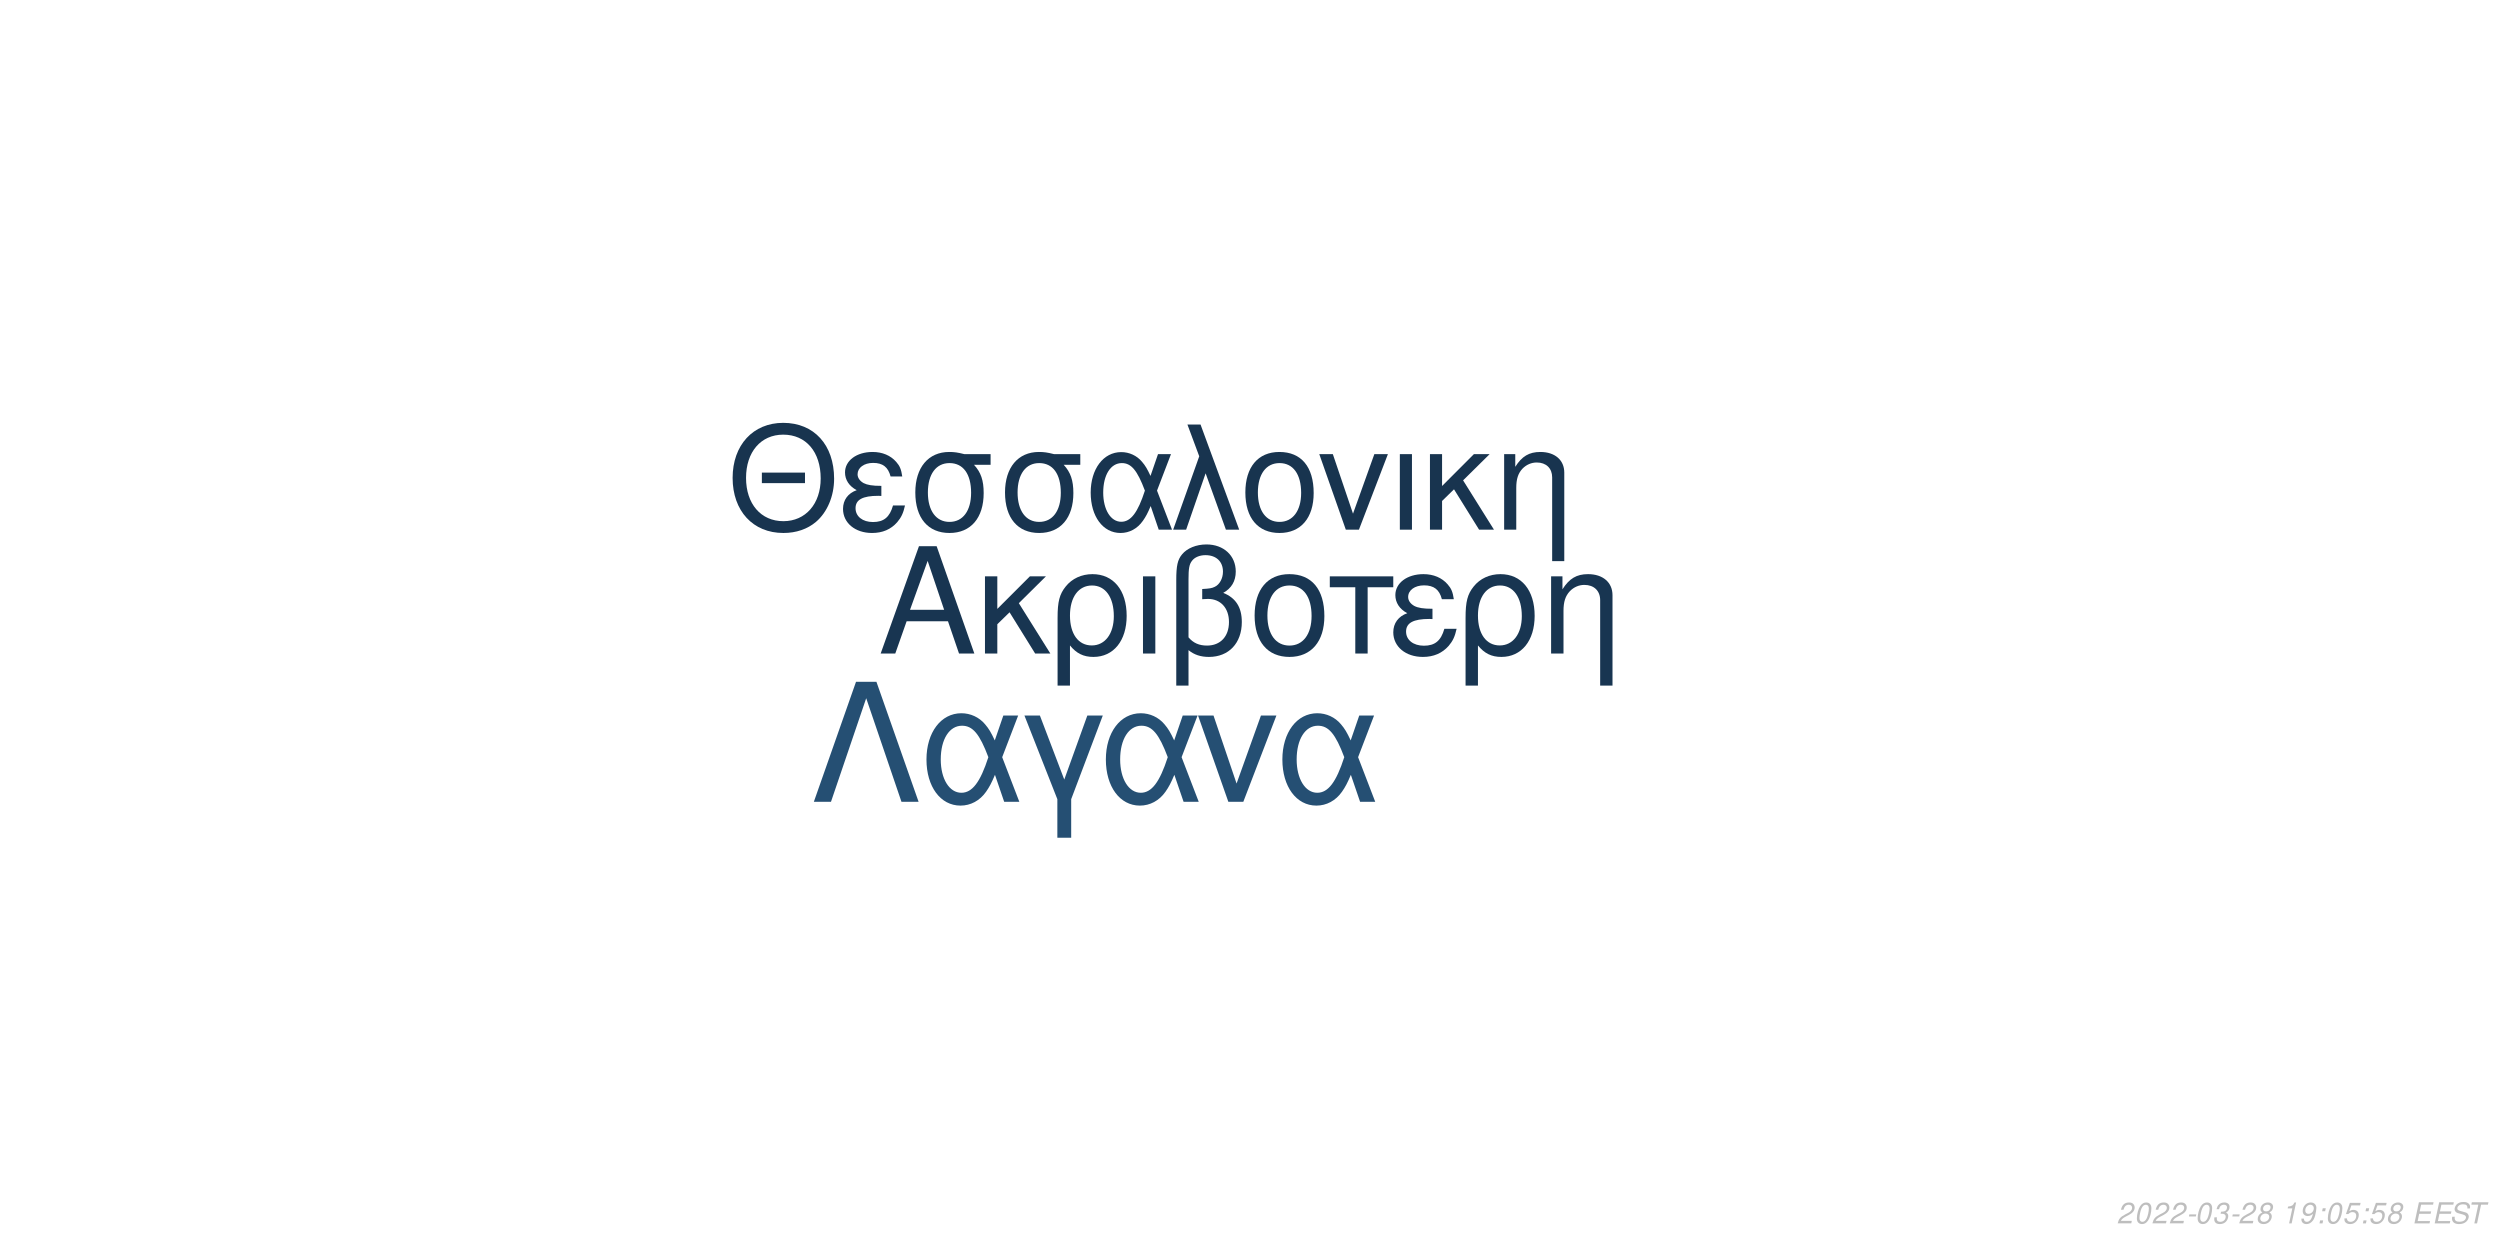
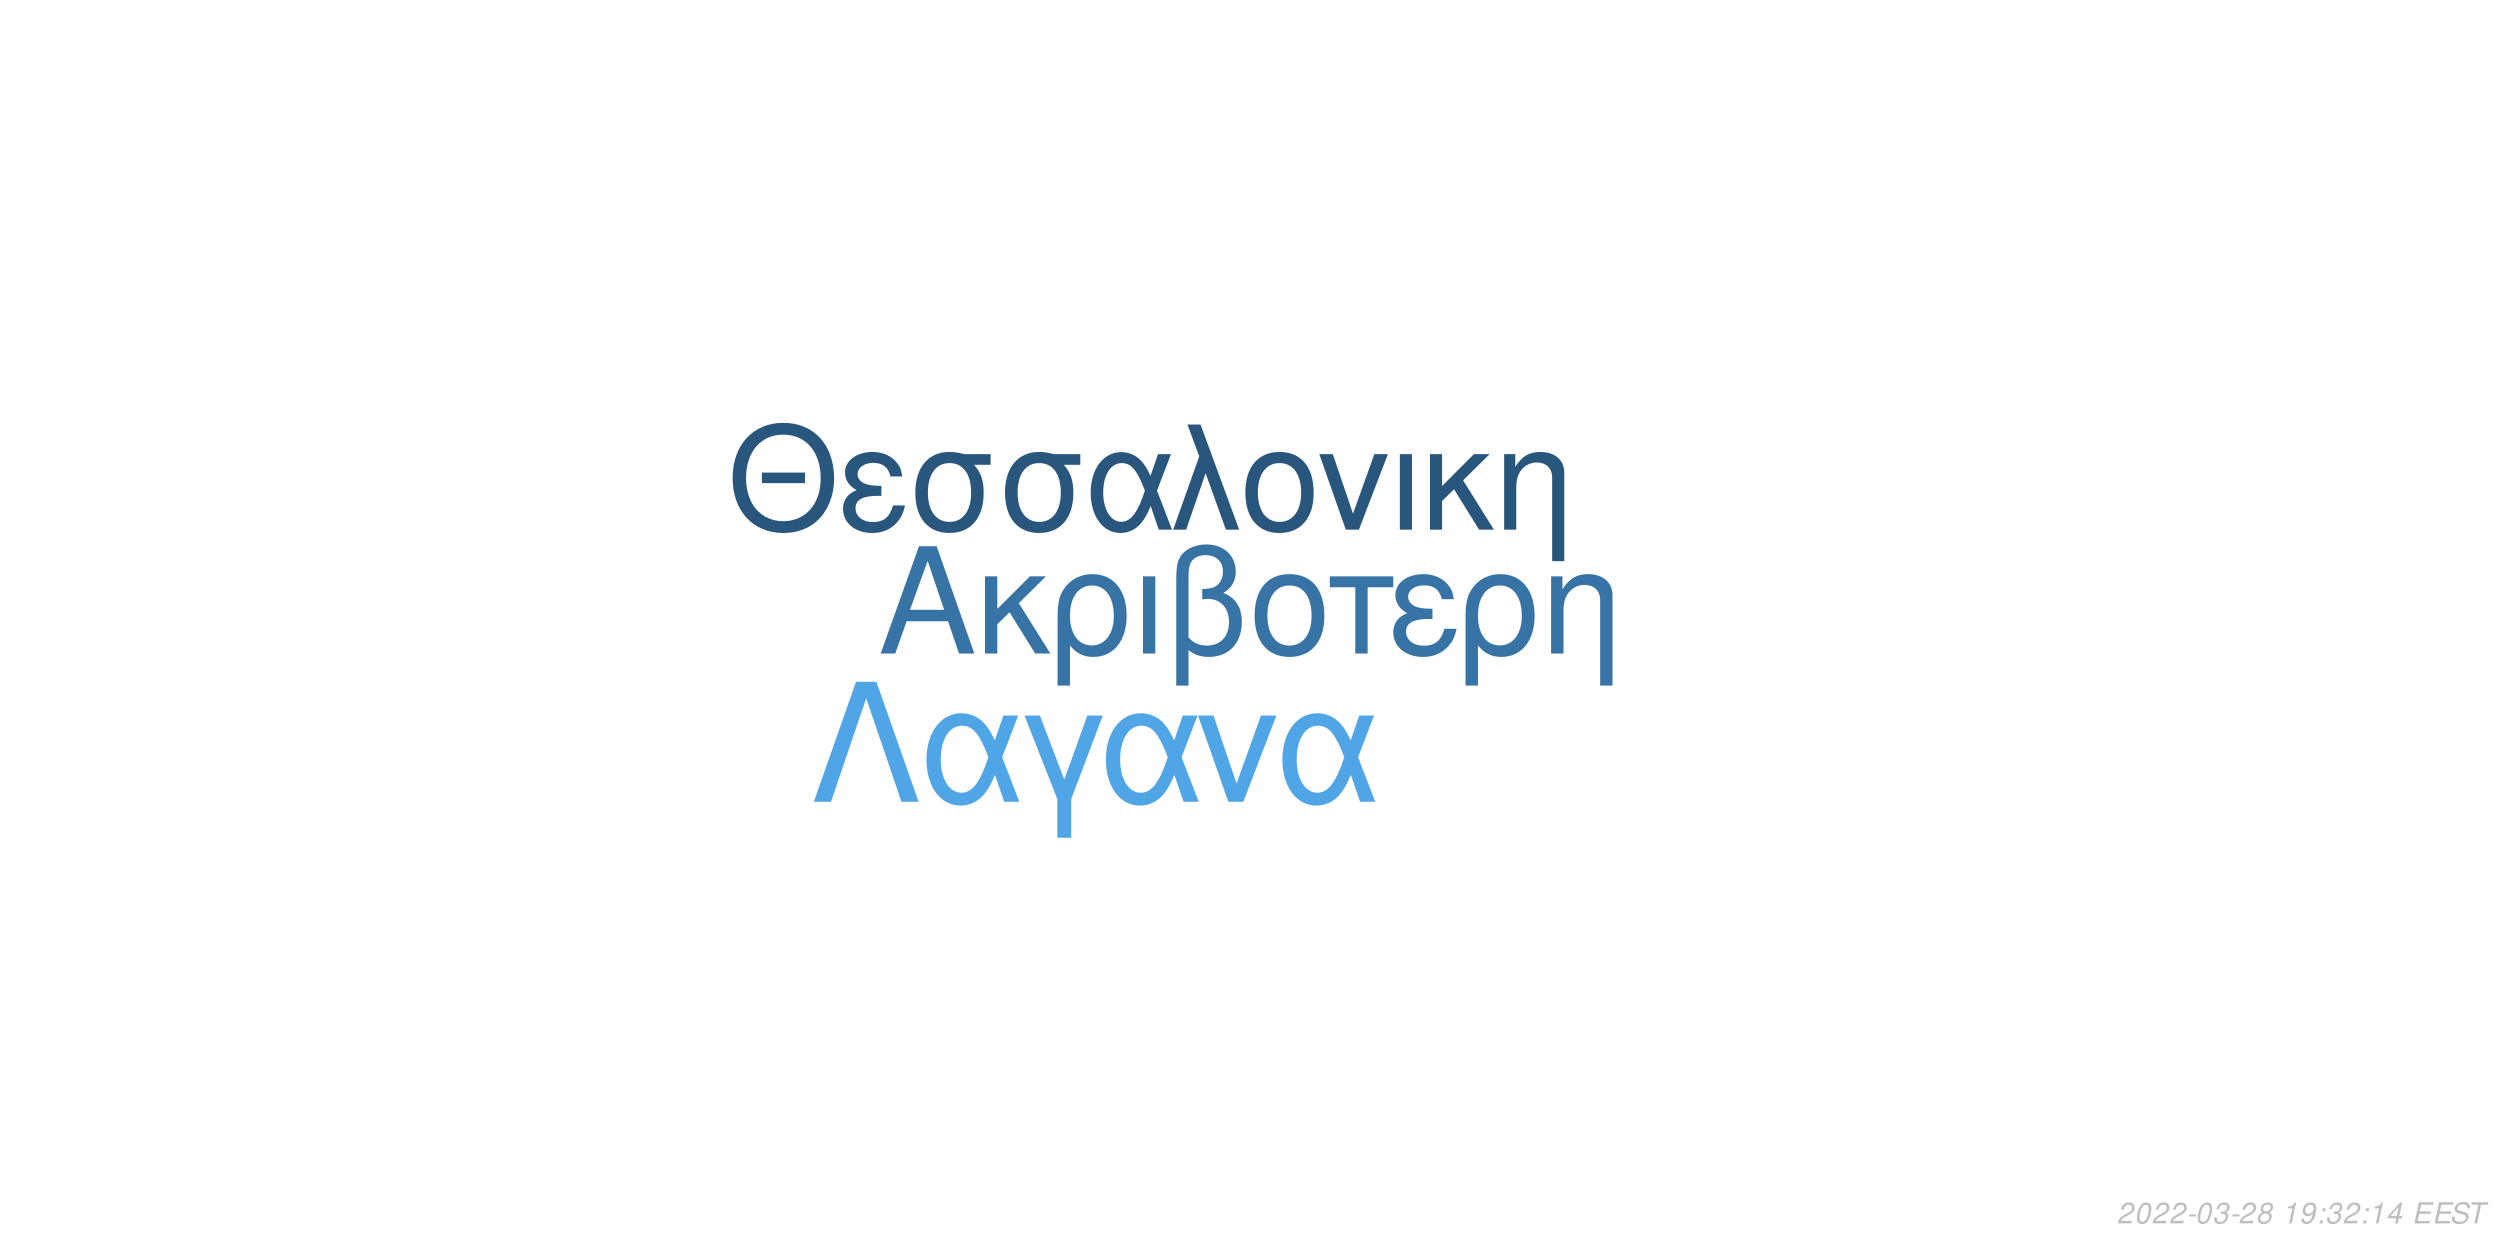
<svg xmlns="http://www.w3.org/2000/svg" xmlns:xlink="http://www.w3.org/1999/xlink" width="864pt" height="432pt" viewBox="0 0 864 432" version="1.1">
  <defs>
    <g>
      <symbol overflow="visible" id="glyph0-0">
        <path style="stroke:none;" d="" />
      </symbol>
      <symbol overflow="visible" id="glyph0-1">
        <path style="stroke:none;" d="M 24.125 -11.141 L 27.938 0 L 33.234 0 L 20.203 -37.094 L 14.094 -37.094 L 0.859 0 L 5.906 0 L 9.828 -11.141 Z M 22.797 -15.109 L 11 -15.109 L 17.094 -32.016 Z M 22.797 -15.109 " />
      </symbol>
      <symbol overflow="visible" id="glyph0-2">
        <path style="stroke:none;" d="M 7.172 -15.422 L 7.172 -26.672 L 2.906 -26.672 L 2.906 0 L 7.172 0 L 7.172 -10.125 L 11.406 -14.25 L 20.25 0 L 25.5 0 L 14.609 -17.406 L 23.969 -26.672 L 18.422 -26.672 Z M 7.172 -15.422 " />
      </symbol>
      <symbol overflow="visible" id="glyph0-3">
        <path style="stroke:none;" d="M 3 11.094 L 7.281 11.094 L 7.281 -2.797 C 9.516 -0.047 11.953 1.172 15.375 1.172 C 22.344 1.172 26.875 -4.422 26.875 -13.031 C 26.875 -21.891 22.297 -27.438 15.062 -27.438 C 11.297 -27.438 7.984 -25.906 5.797 -23.156 C 3.672 -20.516 3 -17.969 3 -12.359 Z M 14.906 -23.516 C 19.547 -23.516 22.438 -19.438 22.438 -12.922 C 22.438 -6.812 19.391 -2.797 14.812 -2.797 C 10.172 -2.797 7.281 -6.766 7.281 -13.125 C 7.281 -19.484 10.234 -23.516 14.906 -23.516 Z M 14.906 -23.516 " />
      </symbol>
      <symbol overflow="visible" id="glyph0-4">
        <path style="stroke:none;" d="M 3.516 0 L 7.781 0 L 7.781 -26.672 L 3.516 -26.672 Z M 3.516 0 " />
      </symbol>
      <symbol overflow="visible" id="glyph0-5">
        <path style="stroke:none;" d="M 4.016 11.094 L 8.25 11.094 L 8.25 -1.172 C 10.172 0.406 12.422 1.172 15.312 1.172 C 22.188 1.172 26.672 -3.609 26.672 -10.891 C 26.672 -15.984 24.578 -19.234 20.25 -20.969 C 23.109 -22.547 24.578 -25.031 24.578 -28.344 C 24.578 -33.844 20.406 -37.703 14.453 -37.703 C 10.938 -37.703 7.734 -36.391 6 -34.25 C 4.484 -32.422 4.016 -30.328 4.016 -25.391 Z M 8.25 -25.656 C 8.25 -29.359 8.5 -30.844 9.469 -32.062 C 10.375 -33.281 12.156 -34 14.094 -34 C 17.812 -34 20.156 -31.812 20.156 -28.297 C 20.156 -25.953 18.984 -23.812 17.297 -23.047 C 16.281 -22.547 15.469 -22.438 12.984 -22.297 L 12.984 -18.781 C 13.734 -18.828 14.344 -18.875 14.969 -18.875 C 19.344 -18.875 22.234 -15.719 22.234 -10.891 C 22.234 -5.906 19.281 -2.75 14.656 -2.75 C 11.953 -2.75 9.922 -3.609 8.25 -5.594 Z M 8.25 -25.656 " />
      </symbol>
      <symbol overflow="visible" id="glyph0-6">
        <path style="stroke:none;" d="M 14.094 -27.438 C 6.562 -27.438 2.094 -22.094 2.094 -13.125 C 2.094 -4.125 6.562 1.172 14.141 1.172 C 21.672 1.172 26.203 -4.172 26.203 -12.922 C 26.203 -22.188 21.828 -27.438 14.094 -27.438 Z M 14.141 -23.516 C 18.938 -23.516 21.781 -19.594 21.781 -12.984 C 21.781 -6.672 18.828 -2.75 14.141 -2.75 C 9.422 -2.75 6.516 -6.672 6.516 -13.125 C 6.516 -19.594 9.422 -23.516 14.141 -23.516 Z M 14.141 -23.516 " />
      </symbol>
      <symbol overflow="visible" id="glyph0-7">
        <path style="stroke:none;" d="M 7.891 0 L 12.156 0 L 12.156 -22.906 L 21.016 -22.906 L 21.016 -26.672 L -0.922 -26.672 L -0.922 -22.906 L 7.891 -22.906 Z M 7.891 0 " />
      </symbol>
      <symbol overflow="visible" id="glyph0-8">
        <path style="stroke:none;" d="M 14.562 -15.469 C 11.344 -15.469 9.562 -15.781 8.297 -16.438 C 6.922 -17.203 6.156 -18.328 6.156 -19.547 C 6.156 -21.891 8.453 -23.562 11.656 -23.562 C 15.062 -23.562 16.953 -22.094 17.812 -18.781 L 21.938 -18.781 C 21.578 -21.266 21.062 -22.5 19.797 -23.922 C 17.812 -26.203 14.906 -27.438 11.453 -27.438 C 5.797 -27.438 1.734 -24.375 1.734 -20.203 C 1.734 -17.609 3.156 -15.375 5.859 -13.938 C 2.797 -12.875 1.016 -10.484 1.016 -7.328 C 1.016 -2.391 5.297 1.172 11.25 1.172 C 14.969 1.172 17.906 -0.109 20.156 -2.641 C 21.578 -4.328 22.297 -5.797 22.906 -8.547 L 18.672 -8.547 C 17.5 -4.422 15.422 -2.703 11.609 -2.703 C 7.938 -2.703 5.438 -4.688 5.438 -7.578 C 5.438 -10.578 7.938 -11.953 13.484 -11.953 C 13.641 -11.953 14.094 -11.953 14.562 -11.906 Z M 14.562 -15.469 " />
      </symbol>
      <symbol overflow="visible" id="glyph0-9">
        <path style="stroke:none;" d="M 3.562 -26.672 L 3.562 0 L 7.844 0 L 7.844 -14.703 C 7.844 -17.906 8.5 -19.891 10.031 -21.531 C 11.406 -22.953 13.188 -23.719 15.062 -23.719 C 18.375 -23.719 20.516 -21.672 20.516 -18.469 L 20.516 11.094 L 24.781 11.094 L 24.781 -20.156 C 24.781 -24.578 21.469 -27.438 16.328 -27.438 C 12.359 -27.438 9.828 -25.906 7.484 -22.188 L 7.484 -26.672 Z M 3.562 -26.672 " />
      </symbol>
      <symbol overflow="visible" id="glyph1-0">
        <path style="stroke:none;" d="" />
      </symbol>
      <symbol overflow="visible" id="glyph1-1">
        <path style="stroke:none;" d="M 26.859 -19.734 L 11.953 -19.734 L 11.953 -16.094 L 26.859 -16.094 Z M 19.328 -36.922 C 8.922 -36.922 1.844 -29.25 1.844 -17.891 C 1.844 -6.484 8.875 1.141 19.391 1.141 C 23.812 1.141 27.703 -0.203 30.641 -2.688 C 34.578 -6.031 36.922 -11.656 36.922 -17.594 C 36.922 -29.297 30 -36.922 19.328 -36.922 Z M 19.328 -32.844 C 27.203 -32.844 32.281 -26.906 32.281 -17.688 C 32.281 -8.922 27.062 -2.938 19.391 -2.938 C 11.609 -2.938 6.484 -8.922 6.484 -17.891 C 6.484 -26.859 11.609 -32.844 19.328 -32.844 Z M 19.328 -32.844 " />
      </symbol>
      <symbol overflow="visible" id="glyph1-2">
        <path style="stroke:none;" d="M 14.25 -15.141 C 11.109 -15.141 9.375 -15.453 8.125 -16.094 C 6.781 -16.844 6.031 -17.938 6.031 -19.141 C 6.031 -21.422 8.266 -23.078 11.406 -23.078 C 14.75 -23.078 16.594 -21.625 17.438 -18.391 L 21.469 -18.391 C 21.125 -20.828 20.625 -22.031 19.391 -23.422 C 17.438 -25.656 14.594 -26.859 11.219 -26.859 C 5.688 -26.859 1.688 -23.875 1.688 -19.781 C 1.688 -17.234 3.094 -15.047 5.734 -13.656 C 2.734 -12.609 1 -10.266 1 -7.172 C 1 -2.344 5.188 1.141 11.016 1.141 C 14.656 1.141 17.547 -0.094 19.734 -2.594 C 21.125 -4.234 21.828 -5.688 22.422 -8.375 L 18.281 -8.375 C 17.141 -4.328 15.094 -2.641 11.359 -2.641 C 7.766 -2.641 5.328 -4.578 5.328 -7.422 C 5.328 -10.359 7.766 -11.703 13.203 -11.703 C 13.359 -11.703 13.797 -11.703 14.25 -11.656 Z M 14.25 -15.141 " />
      </symbol>
      <symbol overflow="visible" id="glyph1-3">
        <path style="stroke:none;" d="M 29 -26.109 L 19.938 -26.109 C 17.594 -26.703 16.438 -26.859 14.703 -26.859 C 7.469 -26.859 2.984 -21.469 2.984 -12.859 C 2.984 -4.031 7.375 1.141 14.797 1.141 C 22.172 1.141 26.609 -4.078 26.609 -12.656 C 26.609 -17.047 25.656 -19.828 23.266 -22.422 L 29 -22.422 Z M 14.797 -23.016 C 19.531 -23.016 22.266 -19.234 22.266 -12.75 C 22.266 -6.531 19.438 -2.688 14.797 -2.688 C 10.172 -2.688 7.328 -6.531 7.328 -12.859 C 7.328 -19.188 10.172 -23.016 14.797 -23.016 Z M 14.797 -23.016 " />
      </symbol>
      <symbol overflow="visible" id="glyph1-4">
        <path style="stroke:none;" d="M 29.344 -26.109 L 24.859 -26.109 L 22.266 -18.578 C 21.125 -21.031 20.484 -22.125 19.328 -23.469 C 17.547 -25.609 14.906 -26.812 12.156 -26.812 C 5.984 -26.812 1.594 -20.984 1.594 -12.812 C 1.594 -4.578 5.828 1.141 11.906 1.141 C 14.953 1.141 17.734 -0.344 19.625 -3.047 C 20.672 -4.531 21.281 -5.688 22.328 -8.172 L 25.109 0 L 29.703 0 L 24.516 -13.5 Z M 20.328 -13.5 C 17.891 -5.922 15.453 -2.734 12.156 -2.734 C 8.516 -2.734 5.922 -6.922 5.922 -12.812 C 5.922 -18.938 8.516 -23.016 12.359 -23.016 C 15.594 -23.016 17.688 -20.531 20.328 -13.5 Z M 20.328 -13.5 " />
      </symbol>
      <symbol overflow="visible" id="glyph1-5">
        <path style="stroke:none;" d="M 1.094 0 L 5.578 0 L 12.312 -19.484 L 19.328 0 L 23.922 0 L 10.562 -36.328 L 6.031 -36.328 L 10.109 -25.359 Z M 1.094 0 " />
      </symbol>
      <symbol overflow="visible" id="glyph1-6">
        <path style="stroke:none;" d="M 13.797 -26.859 C 6.422 -26.859 2.047 -21.625 2.047 -12.859 C 2.047 -4.031 6.422 1.141 13.859 1.141 C 21.234 1.141 25.656 -4.078 25.656 -12.656 C 25.656 -21.719 21.375 -26.859 13.797 -26.859 Z M 13.859 -23.016 C 18.531 -23.016 21.328 -19.188 21.328 -12.703 C 21.328 -6.531 18.438 -2.688 13.859 -2.688 C 9.219 -2.688 6.375 -6.531 6.375 -12.859 C 6.375 -19.188 9.219 -23.016 13.859 -23.016 Z M 13.859 -23.016 " />
      </symbol>
      <symbol overflow="visible" id="glyph1-7">
        <path style="stroke:none;" d="M 14.297 0 L 24.312 -26.109 L 19.625 -26.109 L 12.25 -5.531 L 5.281 -26.109 L 0.594 -26.109 L 9.766 0 Z M 14.297 0 " />
      </symbol>
      <symbol overflow="visible" id="glyph1-8">
        <path style="stroke:none;" d="M 3.438 0 L 7.625 0 L 7.625 -26.109 L 3.438 -26.109 Z M 3.438 0 " />
      </symbol>
      <symbol overflow="visible" id="glyph1-9">
        <path style="stroke:none;" d="M 7.031 -15.094 L 7.031 -26.109 L 2.844 -26.109 L 2.844 0 L 7.031 0 L 7.031 -9.922 L 11.156 -13.953 L 19.828 0 L 24.969 0 L 14.297 -17.047 L 23.469 -26.109 L 18.031 -26.109 Z M 7.031 -15.094 " />
      </symbol>
      <symbol overflow="visible" id="glyph1-10">
        <path style="stroke:none;" d="M 3.484 -26.109 L 3.484 0 L 7.672 0 L 7.672 -14.406 C 7.672 -17.547 8.328 -19.484 9.812 -21.078 C 11.156 -22.469 12.906 -23.219 14.75 -23.219 C 17.984 -23.219 20.078 -21.234 20.078 -18.094 L 20.078 10.859 L 24.266 10.859 L 24.266 -19.734 C 24.266 -24.062 21.031 -26.859 16 -26.859 C 12.109 -26.859 9.609 -25.359 7.328 -21.719 L 7.328 -26.109 Z M 3.484 -26.109 " />
      </symbol>
      <symbol overflow="visible" id="glyph2-0">
        <path style="stroke:none;" d="" />
      </symbol>
      <symbol overflow="visible" id="glyph2-1">
        <path style="stroke:none;" d="M 22.531 -41.484 L 15.484 -41.484 L 0.906 0 L 6.828 0 L 19 -35.797 L 31.188 0 L 37.109 0 Z M 22.531 -41.484 " />
      </symbol>
      <symbol overflow="visible" id="glyph2-2">
        <path style="stroke:none;" d="M 33.516 -29.812 L 28.391 -29.812 L 25.438 -21.219 C 24.125 -24.016 23.391 -25.266 22.078 -26.797 C 20.031 -29.25 17.016 -30.609 13.891 -30.609 C 6.828 -30.609 1.828 -23.953 1.828 -14.625 C 1.828 -5.234 6.656 1.312 13.594 1.312 C 17.078 1.312 20.266 -0.391 22.422 -3.469 C 23.609 -5.172 24.297 -6.484 25.5 -9.328 L 28.688 0 L 33.922 0 L 28 -15.422 Z M 23.219 -15.422 C 20.422 -6.766 17.641 -3.125 13.891 -3.125 C 9.734 -3.125 6.766 -7.906 6.766 -14.625 C 6.766 -21.625 9.734 -26.297 14.109 -26.297 C 17.812 -26.297 20.203 -23.453 23.219 -15.422 Z M 23.219 -15.422 " />
      </symbol>
      <symbol overflow="visible" id="glyph2-3">
        <path style="stroke:none;" d="M 12.062 12.406 L 16.844 12.406 L 16.844 -0.906 L 27.766 -29.812 L 22.422 -29.812 L 14.453 -7.688 L 6.031 -29.812 L 0.688 -29.812 L 12.062 -0.906 Z M 12.062 12.406 " />
      </symbol>
      <symbol overflow="visible" id="glyph2-4">
        <path style="stroke:none;" d="M 16.328 0 L 27.766 -29.812 L 22.422 -29.812 L 14 -6.312 L 6.031 -29.812 L 0.688 -29.812 L 11.156 0 Z M 16.328 0 " />
      </symbol>
      <symbol overflow="visible" id="glyph3-0">
        <path style="stroke:none;" d="" />
      </symbol>
      <symbol overflow="visible" id="glyph3-1">
        <path style="stroke:none;" d="M 5.234 -0.875 L 1.469 -0.875 C 1.641 -1.375 2.203 -1.891 3.109 -2.344 L 4.234 -2.938 C 5.562 -3.625 6.219 -4.469 6.219 -5.484 C 6.219 -5.938 6.062 -6.359 5.797 -6.656 C 5.469 -7.047 4.984 -7.234 4.312 -7.234 C 2.766 -7.234 1.891 -6.453 1.484 -4.734 L 2.375 -4.734 C 2.484 -5.188 2.609 -5.484 2.797 -5.75 C 3.094 -6.203 3.609 -6.453 4.188 -6.453 C 4.891 -6.453 5.344 -6.031 5.344 -5.375 C 5.344 -4.703 4.859 -4.094 4.016 -3.656 L 2.984 -3.125 C 1.234 -2.188 0.797 -1.656 0.344 -0.016 L 5.047 -0.016 Z M 5.234 -0.875 " />
      </symbol>
      <symbol overflow="visible" id="glyph3-2">
        <path style="stroke:none;" d="M 4.203 -7.234 C 3.375 -7.234 2.688 -6.812 2.125 -5.984 C 1.484 -5.047 0.984 -3.188 0.984 -1.734 C 0.984 -1.109 1.172 -0.562 1.484 -0.266 C 1.797 0.047 2.281 0.234 2.766 0.234 C 3.625 0.234 4.281 -0.156 4.859 -1.016 C 5.516 -1.953 6 -3.797 6 -5.266 C 6 -6.5 5.328 -7.234 4.203 -7.234 Z M 4.094 -6.453 C 4.734 -6.453 5.125 -5.984 5.125 -5.156 C 5.125 -4.203 4.781 -2.625 4.406 -1.812 C 3.984 -0.938 3.516 -0.547 2.875 -0.547 C 2.25 -0.547 1.875 -1.031 1.875 -1.828 C 1.875 -2.797 2.203 -4.344 2.594 -5.203 C 2.984 -6.047 3.453 -6.453 4.094 -6.453 Z M 4.094 -6.453 " />
      </symbol>
      <symbol overflow="visible" id="glyph3-3">
        <path style="stroke:none;" d="M 3.516 -3.125 L 1.125 -3.125 L 0.969 -2.406 L 3.359 -2.406 Z M 3.516 -3.125 " />
      </symbol>
      <symbol overflow="visible" id="glyph3-4">
        <path style="stroke:none;" d="M 2.922 -3.312 C 3.125 -3.344 3.234 -3.344 3.375 -3.344 C 4.203 -3.344 4.688 -3 4.688 -2.406 C 4.688 -1.312 3.906 -0.547 2.781 -0.547 C 2.047 -0.547 1.594 -0.938 1.594 -1.562 C 1.594 -1.719 1.609 -1.844 1.656 -2.094 L 0.766 -2.094 C 0.734 -1.797 0.719 -1.641 0.719 -1.469 C 0.719 -0.375 1.406 0.234 2.641 0.234 C 3.547 0.234 4.297 -0.078 4.812 -0.656 C 5.266 -1.156 5.562 -1.875 5.562 -2.547 C 5.562 -3.125 5.344 -3.453 4.797 -3.734 C 5.641 -4.234 6.016 -4.844 6.016 -5.734 C 6.016 -6.656 5.312 -7.234 4.203 -7.234 C 3.375 -7.234 2.672 -6.938 2.188 -6.375 C 1.891 -6.031 1.703 -5.641 1.516 -4.906 L 2.391 -4.906 C 2.5 -5.359 2.594 -5.594 2.734 -5.812 C 3.047 -6.234 3.516 -6.453 4.078 -6.453 C 4.734 -6.453 5.141 -6.125 5.141 -5.578 C 5.141 -5.188 5.016 -4.797 4.797 -4.547 C 4.516 -4.234 4 -4.062 3.266 -4.062 L 3.078 -4.062 Z M 2.922 -3.312 " />
      </symbol>
      <symbol overflow="visible" id="glyph3-5">
        <path style="stroke:none;" d="M 4.766 -3.797 C 5.078 -3.969 5.234 -4.078 5.438 -4.234 C 5.812 -4.594 6.062 -5.172 6.062 -5.734 C 6.062 -6.625 5.344 -7.234 4.266 -7.234 C 2.812 -7.234 1.703 -6.219 1.703 -4.875 C 1.703 -4.406 1.875 -4.125 2.359 -3.812 C 1.297 -3.312 0.75 -2.516 0.75 -1.469 C 0.75 -0.438 1.547 0.234 2.812 0.234 C 3.656 0.234 4.359 -0.094 4.938 -0.734 C 5.359 -1.234 5.609 -1.859 5.609 -2.438 C 5.609 -3.047 5.312 -3.516 4.766 -3.797 Z M 4.109 -6.453 C 4.797 -6.453 5.188 -6.125 5.188 -5.578 C 5.188 -5.266 5.062 -4.922 4.859 -4.672 C 4.562 -4.312 4.188 -4.156 3.656 -4.156 C 2.984 -4.156 2.594 -4.453 2.594 -4.984 C 2.594 -5.859 3.203 -6.453 4.109 -6.453 Z M 3.453 -3.406 C 4.234 -3.406 4.734 -2.984 4.734 -2.312 C 4.734 -1.312 3.922 -0.547 2.875 -0.547 C 2.125 -0.547 1.625 -0.969 1.625 -1.625 C 1.625 -2.609 2.438 -3.406 3.453 -3.406 Z M 3.453 -3.406 " />
      </symbol>
      <symbol overflow="visible" id="glyph3-6">
        <path style="stroke:none;" d="" />
      </symbol>
      <symbol overflow="visible" id="glyph3-7">
        <path style="stroke:none;" d="M 3.703 -5.188 L 2.594 0 L 3.469 0 L 5.016 -7.234 L 4.438 -7.234 C 3.906 -6.156 3.688 -6.016 2.234 -5.812 L 2.109 -5.188 Z M 3.703 -5.188 " />
      </symbol>
      <symbol overflow="visible" id="glyph3-8">
        <path style="stroke:none;" d="M 0.844 -1.656 C 0.844 -1.547 0.844 -1.438 0.844 -1.375 C 0.844 -0.406 1.531 0.234 2.578 0.234 C 3.203 0.234 3.766 0.016 4.297 -0.438 C 4.938 -1 5.312 -1.656 5.594 -2.719 C 5.844 -3.672 6.016 -4.766 6.016 -5.375 C 6.016 -5.844 5.844 -6.328 5.547 -6.656 C 5.203 -7.031 4.703 -7.234 4.062 -7.234 C 2.516 -7.234 1.297 -5.938 1.297 -4.266 C 1.297 -3.203 1.984 -2.547 3.047 -2.547 C 3.484 -2.547 3.953 -2.672 4.281 -2.891 C 4.406 -2.984 4.547 -3.078 4.828 -3.344 C 4.438 -1.484 3.703 -0.547 2.703 -0.547 C 2.109 -0.547 1.719 -0.938 1.719 -1.547 L 1.719 -1.656 Z M 3.953 -6.453 C 4.625 -6.453 5.141 -5.953 5.141 -5.281 C 5.141 -4.188 4.312 -3.312 3.297 -3.312 C 2.594 -3.312 2.172 -3.734 2.172 -4.453 C 2.172 -5.562 2.984 -6.453 3.953 -6.453 Z M 3.953 -6.453 " />
      </symbol>
      <symbol overflow="visible" id="glyph3-9">
        <path style="stroke:none;" d="M 2.359 -1.031 L 1.312 -1.031 L 1.094 0 L 2.141 0 Z M 3.266 -5.234 L 2.219 -5.234 L 2 -4.203 L 3.047 -4.203 Z M 3.266 -5.234 " />
      </symbol>
      <symbol overflow="visible" id="glyph3-10">
-         <path style="stroke:none;" d="M 6.297 -7.094 L 2.594 -7.094 L 1.234 -3.234 L 2.047 -3.234 C 2.656 -3.766 2.938 -3.906 3.531 -3.906 C 4.328 -3.906 4.797 -3.453 4.797 -2.688 C 4.797 -1.438 3.969 -0.547 2.828 -0.547 C 2.031 -0.547 1.609 -0.938 1.578 -1.734 L 0.703 -1.734 L 0.703 -1.516 C 0.703 -0.938 0.844 -0.547 1.188 -0.266 C 1.562 0.062 2.078 0.234 2.703 0.234 C 3.656 0.234 4.391 -0.156 4.984 -0.922 C 5.422 -1.5 5.672 -2.234 5.672 -2.953 C 5.672 -4 4.938 -4.672 3.812 -4.672 C 3.328 -4.672 2.906 -4.547 2.406 -4.234 L 3.109 -6.219 L 6.109 -6.219 Z M 6.297 -7.094 " />
+         <path style="stroke:none;" d="M 3.625 -1.75 L 3.266 0 L 4.141 0 L 4.516 -1.75 L 5.562 -1.75 L 5.734 -2.531 L 4.688 -2.531 L 5.688 -7.234 L 5.016 -7.234 L 0.844 -2.672 L 0.641 -1.75 Z M 3.797 -2.531 L 1.594 -2.531 L 4.469 -5.703 Z M 3.797 -2.531 " />
      </symbol>
      <symbol overflow="visible" id="glyph3-11">
        <path style="stroke:none;" d="M 2.547 -3.312 L 6.5 -3.312 L 6.688 -4.141 L 2.719 -4.141 L 3.219 -6.469 L 7.344 -6.469 L 7.516 -7.297 L 2.453 -7.297 L 0.906 0 L 6.125 0 L 6.297 -0.812 L 2.016 -0.812 Z M 2.547 -3.312 " />
      </symbol>
      <symbol overflow="visible" id="glyph3-12">
        <path style="stroke:none;" d="M 7.062 -5.156 C 7.125 -5.438 7.141 -5.562 7.141 -5.703 C 7.141 -6.156 6.938 -6.594 6.594 -6.891 C 6.188 -7.25 5.656 -7.406 4.875 -7.406 C 3.844 -7.406 3.047 -7.125 2.5 -6.562 C 2.094 -6.141 1.781 -5.438 1.781 -4.922 C 1.781 -4.297 2.219 -3.766 2.891 -3.562 L 4.594 -3.094 C 5.406 -2.859 5.734 -2.578 5.734 -2.094 C 5.734 -1.781 5.547 -1.406 5.266 -1.141 C 4.844 -0.766 4.266 -0.578 3.453 -0.578 C 2.328 -0.578 1.812 -0.984 1.812 -1.906 C 1.812 -2.047 1.812 -2.125 1.844 -2.312 L 0.984 -2.312 C 0.906 -2.062 0.891 -1.906 0.891 -1.688 C 0.891 -0.484 1.797 0.234 3.297 0.234 C 4.359 0.234 5.234 -0.062 5.812 -0.609 C 6.344 -1.078 6.688 -1.797 6.688 -2.375 C 6.688 -2.641 6.609 -2.906 6.453 -3.156 C 6.234 -3.5 5.938 -3.703 5.469 -3.828 L 3.75 -4.312 C 2.984 -4.547 2.734 -4.734 2.734 -5.188 C 2.734 -5.547 2.875 -5.844 3.188 -6.109 C 3.547 -6.438 4.031 -6.594 4.703 -6.594 C 5.266 -6.594 5.688 -6.484 5.906 -6.297 C 6.094 -6.125 6.219 -5.797 6.219 -5.516 C 6.219 -5.422 6.203 -5.344 6.188 -5.156 Z M 7.062 -5.156 " />
      </symbol>
      <symbol overflow="visible" id="glyph3-13">
        <path style="stroke:none;" d="M 4.938 -6.469 L 7.312 -6.469 L 7.484 -7.297 L 1.75 -7.297 L 1.578 -6.469 L 3.984 -6.469 L 2.609 0 L 3.547 0 Z M 4.938 -6.469 " />
      </symbol>
    </g>
  </defs>
  <g id="surface1">
    <rect x="0" y="0" width="864" height="432" style="fill:rgb(100%,100%,100%);fill-opacity:1;stroke:none;" />
-     <g style="fill:rgb(9.412%,20.784%,31.765%);fill-opacity:1;">
+     <g style="fill:rgb(21.569%,45.098%,64.314%);fill-opacity:1;">
      <use xlink:href="#glyph0-1" x="303.5" y="225.861" />
      <use xlink:href="#glyph0-2" x="337.5" y="225.861" />
      <use xlink:href="#glyph0-3" x="362.5" y="225.861" />
      <use xlink:href="#glyph0-4" x="391.5" y="225.861" />
      <use xlink:href="#glyph0-5" x="402.5" y="225.861" />
      <use xlink:href="#glyph0-6" x="431.5" y="225.861" />
      <use xlink:href="#glyph0-7" x="460.5" y="225.861" />
      <use xlink:href="#glyph0-8" x="480.5" y="225.861" />
      <use xlink:href="#glyph0-3" x="503.5" y="225.861" />
      <use xlink:href="#glyph0-9" x="532.5" y="225.861" />
    </g>
-     <g style="fill:rgb(9.412%,20.392%,30.98%);fill-opacity:1;">
+     <g style="fill:rgb(16.078%,33.725%,49.02%);fill-opacity:1;">
      <use xlink:href="#glyph1-1" x="251.348" y="183.058" />
      <use xlink:href="#glyph1-2" x="290.348" y="183.058" />
      <use xlink:href="#glyph1-3" x="313.348" y="183.058" />
      <use xlink:href="#glyph1-3" x="344.348" y="183.058" />
      <use xlink:href="#glyph1-4" x="375.348" y="183.058" />
      <use xlink:href="#glyph1-5" x="404.348" y="183.058" />
      <use xlink:href="#glyph1-6" x="428.348" y="183.058" />
      <use xlink:href="#glyph1-7" x="455.348" y="183.058" />
      <use xlink:href="#glyph1-8" x="480.348" y="183.058" />
      <use xlink:href="#glyph1-9" x="491.348" y="183.058" />
      <use xlink:href="#glyph1-10" x="516.348" y="183.058" />
    </g>
-     <g style="fill:rgb(14.51%,30.98%,45.098%);fill-opacity:1;">
+     <g style="fill:rgb(31.373%,64.706%,90.588%);fill-opacity:1;">
      <use xlink:href="#glyph2-1" x="280.359" y="277.105" />
      <use xlink:href="#glyph2-2" x="318.359" y="277.105" />
      <use xlink:href="#glyph2-3" x="353.359" y="277.105" />
      <use xlink:href="#glyph2-2" x="380.359" y="277.105" />
      <use xlink:href="#glyph2-4" x="413.359" y="277.105" />
      <use xlink:href="#glyph2-2" x="441.359" y="277.105" />
    </g>
    <g style="fill:rgb(74.51%,74.51%,74.51%);fill-opacity:1;">
      <use xlink:href="#glyph3-1" x="731.52" y="422.81" />
      <use xlink:href="#glyph3-2" x="737.52" y="422.81" />
      <use xlink:href="#glyph3-1" x="743.52" y="422.81" />
      <use xlink:href="#glyph3-1" x="749.52" y="422.81" />
      <use xlink:href="#glyph3-3" x="755.52" y="422.81" />
      <use xlink:href="#glyph3-2" x="758.52" y="422.81" />
      <use xlink:href="#glyph3-4" x="764.52" y="422.81" />
      <use xlink:href="#glyph3-3" x="770.52" y="422.81" />
      <use xlink:href="#glyph3-1" x="773.52" y="422.81" />
      <use xlink:href="#glyph3-5" x="779.52" y="422.81" />
      <use xlink:href="#glyph3-6" x="785.52" y="422.81" />
      <use xlink:href="#glyph3-7" x="788.52" y="422.81" />
      <use xlink:href="#glyph3-8" x="794.52" y="422.81" />
      <use xlink:href="#glyph3-9" x="800.52" y="422.81" />
-       <use xlink:href="#glyph3-2" x="803.52" y="422.81" />
-       <use xlink:href="#glyph3-10" x="809.52" y="422.81" />
+       <use xlink:href="#glyph3-4" x="803.52" y="422.81" />
+       <use xlink:href="#glyph3-1" x="809.52" y="422.81" />
      <use xlink:href="#glyph3-9" x="815.52" y="422.81" />
-       <use xlink:href="#glyph3-10" x="818.52" y="422.81" />
-       <use xlink:href="#glyph3-5" x="824.52" y="422.81" />
+       <use xlink:href="#glyph3-7" x="818.52" y="422.81" />
+       <use xlink:href="#glyph3-10" x="824.52" y="422.81" />
      <use xlink:href="#glyph3-6" x="830.52" y="422.81" />
      <use xlink:href="#glyph3-11" x="833.52" y="422.81" />
      <use xlink:href="#glyph3-11" x="840.52" y="422.81" />
      <use xlink:href="#glyph3-12" x="846.52" y="422.81" />
      <use xlink:href="#glyph3-13" x="852.52" y="422.81" />
    </g>
  </g>
</svg>
